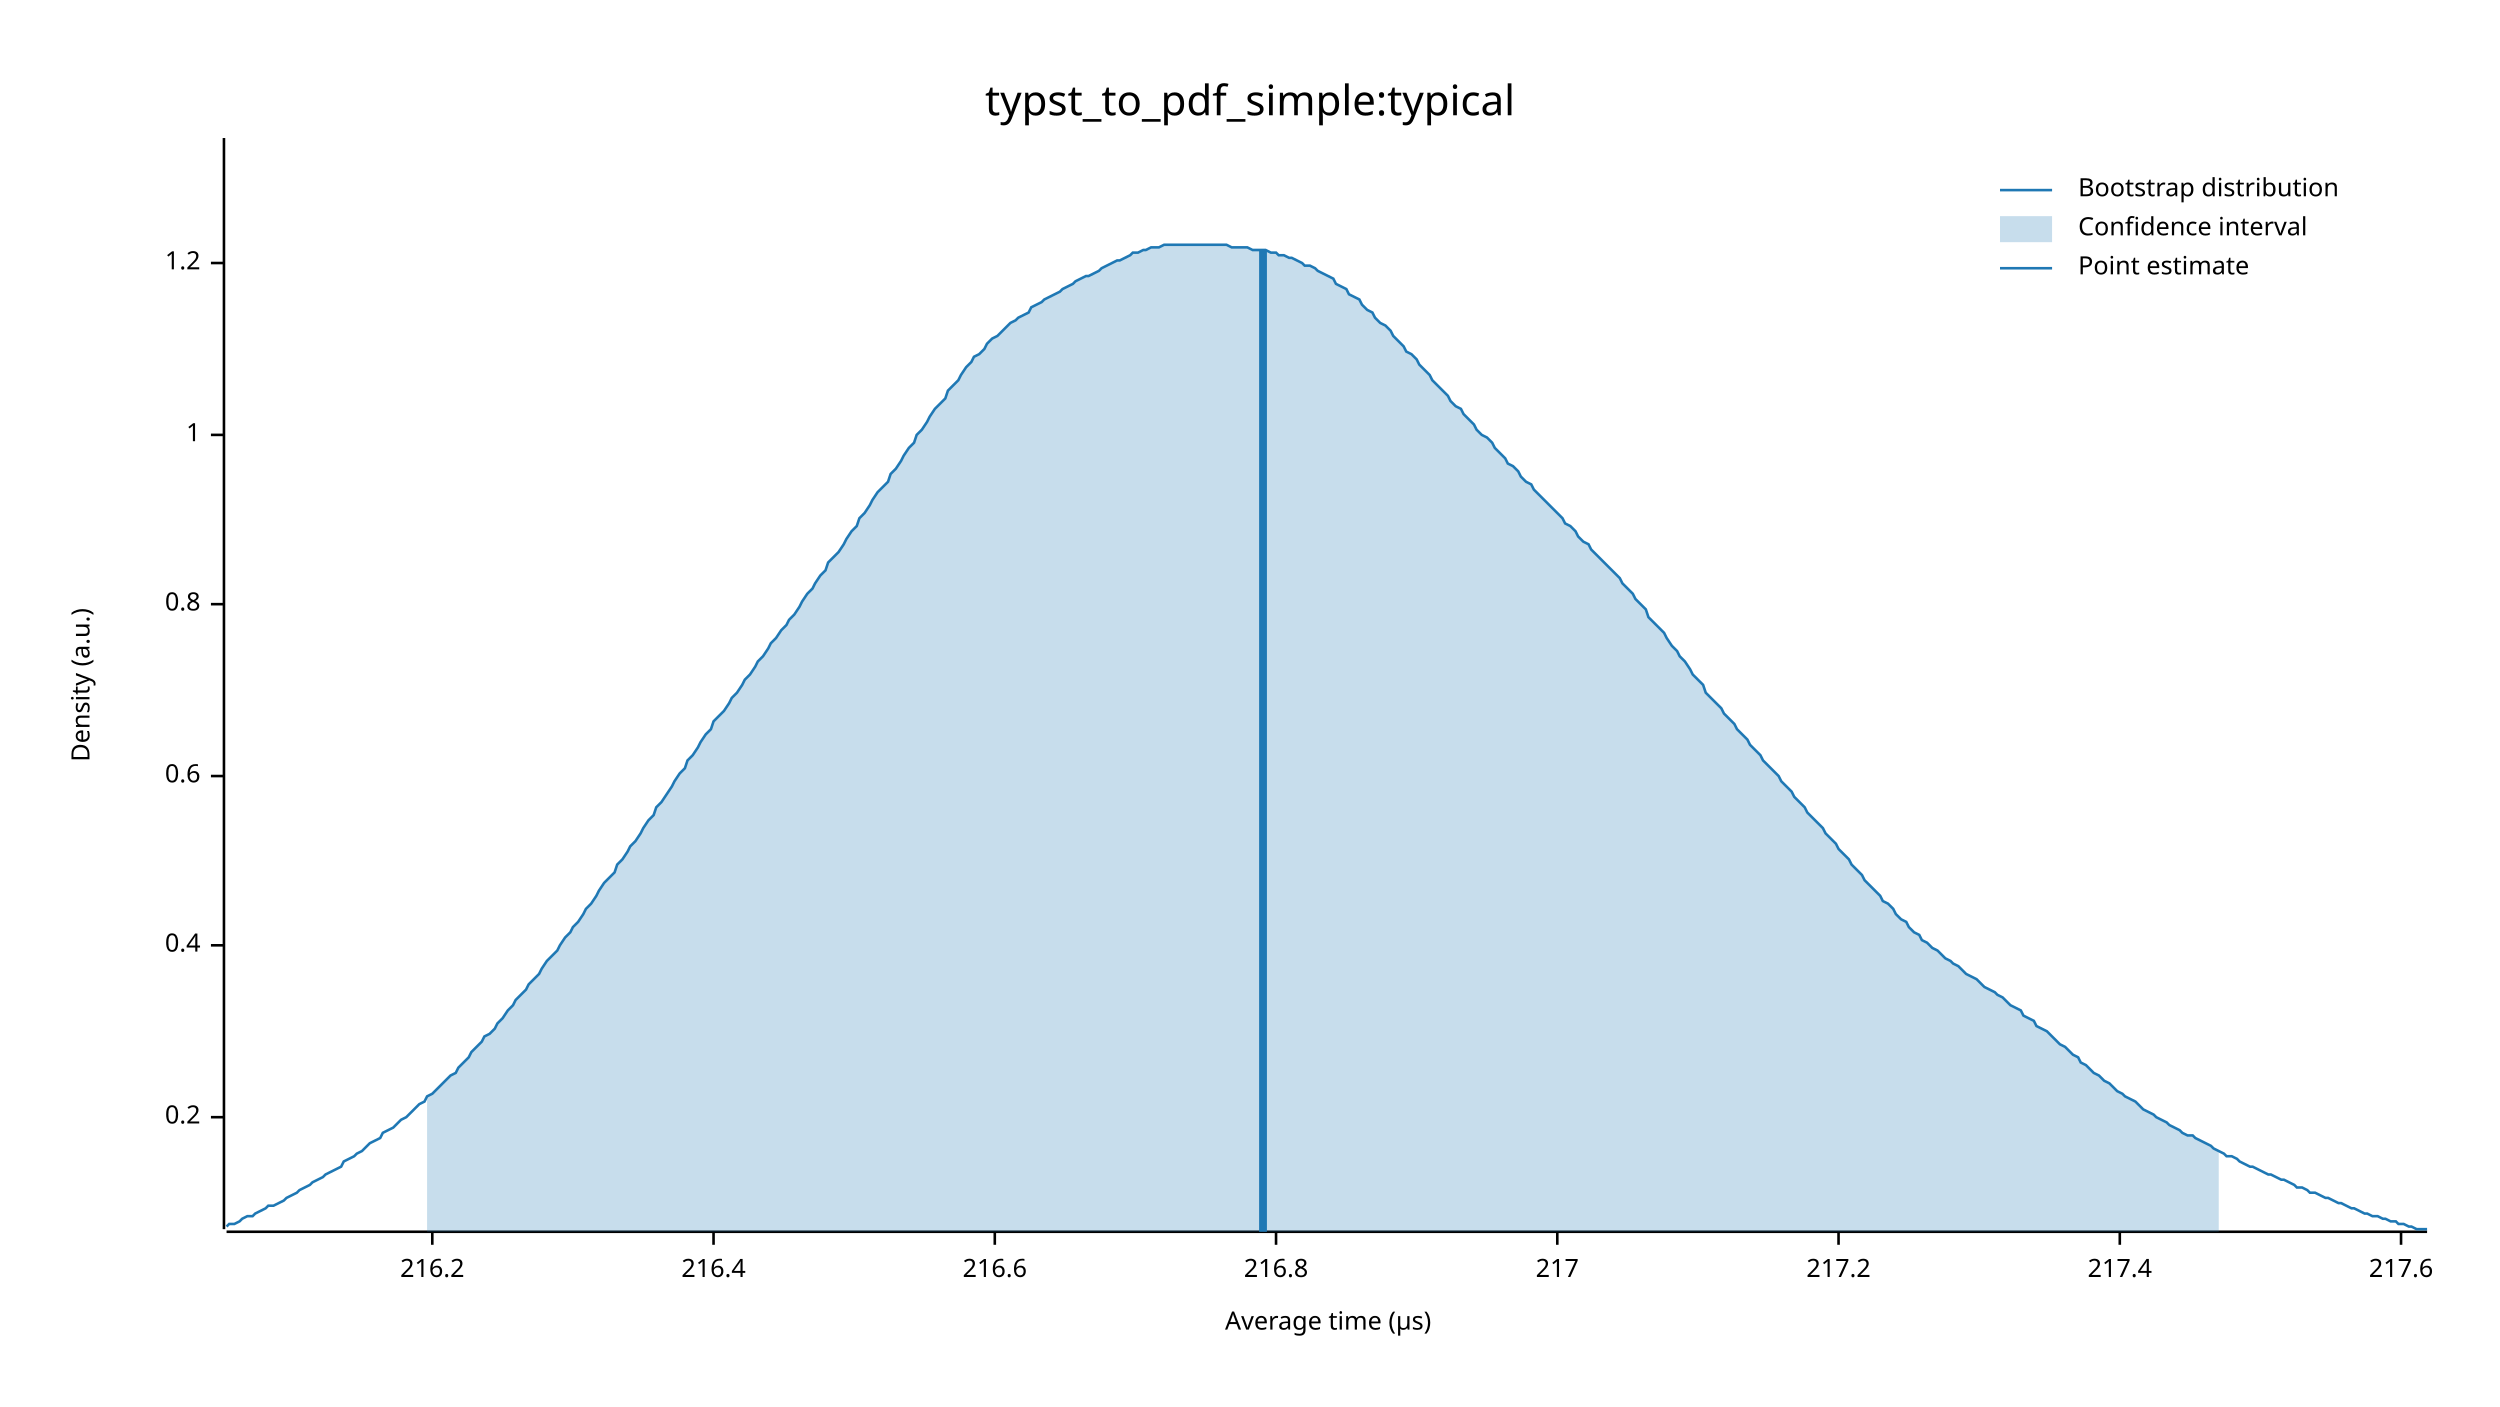
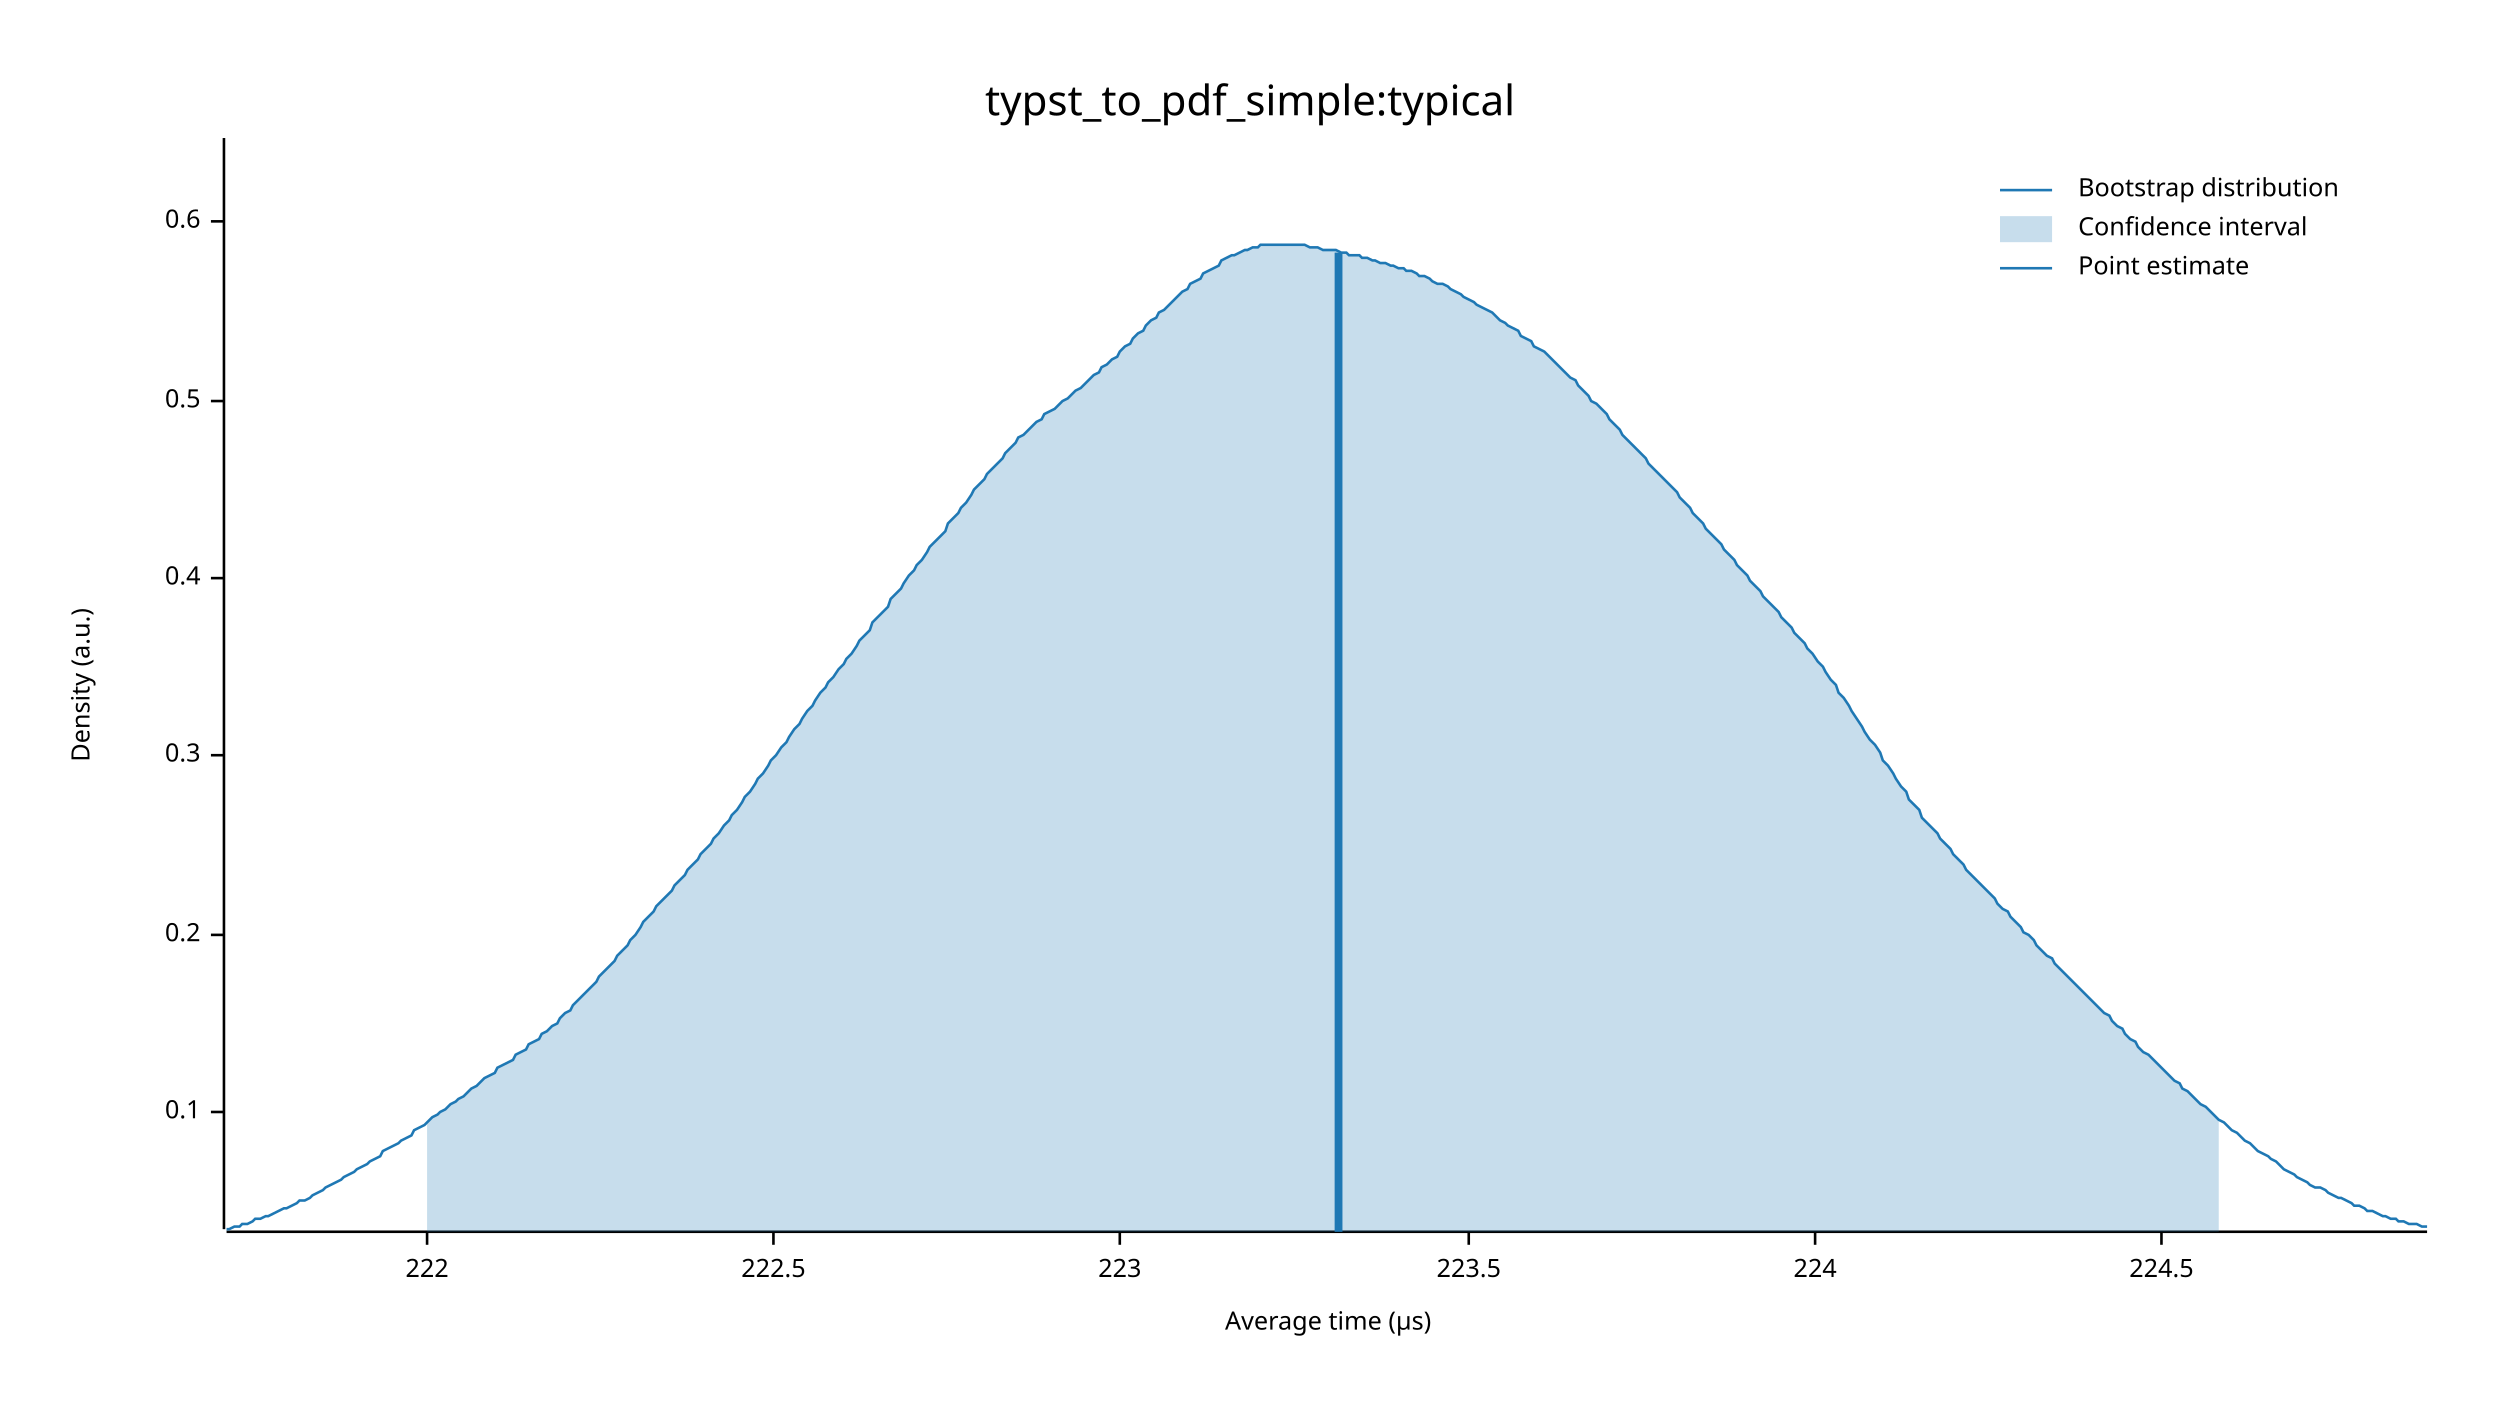
<svg xmlns="http://www.w3.org/2000/svg" width="960" height="540" viewBox="0 0 960 540">
  <text x="480" y="32" dy="0.76em" text-anchor="middle" font-family="sans-serif" font-size="16.129" opacity="1" fill="#000000">
typst_to_pdf_simple:typical
</text>
  <text x="27" y="263" dy="0.76em" text-anchor="middle" font-family="sans-serif" font-size="9.677" opacity="1" fill="#000000" transform="rotate(270, 27, 263)">
Density (a.u.)
</text>
  <text x="510" y="513" dy="-0.5ex" text-anchor="middle" font-family="sans-serif" font-size="9.677" opacity="1" fill="#000000">
Average time (µs)
</text>
  <polyline fill="none" opacity="1" stroke="#000000" stroke-width="1" points="86,53 86,472 " />
-   <text x="77" y="429" dy="0.5ex" text-anchor="end" font-family="sans-serif" font-size="9.677" opacity="1" fill="#000000">
+   <text x="77" y="427" dy="0.5ex" text-anchor="end" font-family="sans-serif" font-size="9.677" opacity="1" fill="#000000">
+ 0.1
+ </text>
+   <polyline fill="none" opacity="1" stroke="#000000" stroke-width="1" points="81,427 86,427 " />
+   <text x="77" y="359" dy="0.5ex" text-anchor="end" font-family="sans-serif" font-size="9.677" opacity="1" fill="#000000">
0.2
</text>
-   <polyline fill="none" opacity="1" stroke="#000000" stroke-width="1" points="81,429 86,429 " />
-   <text x="77" y="363" dy="0.5ex" text-anchor="end" font-family="sans-serif" font-size="9.677" opacity="1" fill="#000000">
+   <polyline fill="none" opacity="1" stroke="#000000" stroke-width="1" points="81,359 86,359 " />
+   <text x="77" y="290" dy="0.5ex" text-anchor="end" font-family="sans-serif" font-size="9.677" opacity="1" fill="#000000">
+ 0.3
+ </text>
+   <polyline fill="none" opacity="1" stroke="#000000" stroke-width="1" points="81,290 86,290 " />
+   <text x="77" y="222" dy="0.5ex" text-anchor="end" font-family="sans-serif" font-size="9.677" opacity="1" fill="#000000">
0.4
</text>
-   <polyline fill="none" opacity="1" stroke="#000000" stroke-width="1" points="81,363 86,363 " />
-   <text x="77" y="298" dy="0.5ex" text-anchor="end" font-family="sans-serif" font-size="9.677" opacity="1" fill="#000000">
+   <polyline fill="none" opacity="1" stroke="#000000" stroke-width="1" points="81,222 86,222 " />
+   <text x="77" y="154" dy="0.5ex" text-anchor="end" font-family="sans-serif" font-size="9.677" opacity="1" fill="#000000">
+ 0.5
+ </text>
+   <polyline fill="none" opacity="1" stroke="#000000" stroke-width="1" points="81,154 86,154 " />
+   <text x="77" y="85" dy="0.5ex" text-anchor="end" font-family="sans-serif" font-size="9.677" opacity="1" fill="#000000">
0.6
</text>
-   <polyline fill="none" opacity="1" stroke="#000000" stroke-width="1" points="81,298 86,298 " />
-   <text x="77" y="232" dy="0.5ex" text-anchor="end" font-family="sans-serif" font-size="9.677" opacity="1" fill="#000000">
- 0.8
+   <polyline fill="none" opacity="1" stroke="#000000" stroke-width="1" points="81,85 86,85 " />
+   <polyline fill="none" opacity="1" stroke="#000000" stroke-width="1" points="87,473 932,473 " />
+   <text x="164" y="483" dy="0.76em" text-anchor="middle" font-family="sans-serif" font-size="9.677" opacity="1" fill="#000000">
+ 222
</text>
-   <polyline fill="none" opacity="1" stroke="#000000" stroke-width="1" points="81,232 86,232 " />
-   <text x="77" y="167" dy="0.5ex" text-anchor="end" font-family="sans-serif" font-size="9.677" opacity="1" fill="#000000">
- 1
+   <polyline fill="none" opacity="1" stroke="#000000" stroke-width="1" points="164,473 164,478 " />
+   <text x="297" y="483" dy="0.76em" text-anchor="middle" font-family="sans-serif" font-size="9.677" opacity="1" fill="#000000">
+ 222.5
</text>
-   <polyline fill="none" opacity="1" stroke="#000000" stroke-width="1" points="81,167 86,167 " />
-   <text x="77" y="101" dy="0.5ex" text-anchor="end" font-family="sans-serif" font-size="9.677" opacity="1" fill="#000000">
- 1.2
+   <polyline fill="none" opacity="1" stroke="#000000" stroke-width="1" points="297,473 297,478 " />
+   <text x="430" y="483" dy="0.76em" text-anchor="middle" font-family="sans-serif" font-size="9.677" opacity="1" fill="#000000">
+ 223
</text>
-   <polyline fill="none" opacity="1" stroke="#000000" stroke-width="1" points="81,101 86,101 " />
-   <polyline fill="none" opacity="1" stroke="#000000" stroke-width="1" points="87,473 932,473 " />
-   <text x="166" y="483" dy="0.76em" text-anchor="middle" font-family="sans-serif" font-size="9.677" opacity="1" fill="#000000">
- 216.2
+   <polyline fill="none" opacity="1" stroke="#000000" stroke-width="1" points="430,473 430,478 " />
+   <text x="564" y="483" dy="0.76em" text-anchor="middle" font-family="sans-serif" font-size="9.677" opacity="1" fill="#000000">
+ 223.5
</text>
-   <polyline fill="none" opacity="1" stroke="#000000" stroke-width="1" points="166,473 166,478 " />
-   <text x="274" y="483" dy="0.76em" text-anchor="middle" font-family="sans-serif" font-size="9.677" opacity="1" fill="#000000">
- 216.4
+   <polyline fill="none" opacity="1" stroke="#000000" stroke-width="1" points="564,473 564,478 " />
+   <text x="697" y="483" dy="0.76em" text-anchor="middle" font-family="sans-serif" font-size="9.677" opacity="1" fill="#000000">
+ 224
</text>
-   <polyline fill="none" opacity="1" stroke="#000000" stroke-width="1" points="274,473 274,478 " />
-   <text x="382" y="483" dy="0.76em" text-anchor="middle" font-family="sans-serif" font-size="9.677" opacity="1" fill="#000000">
- 216.6
+   <polyline fill="none" opacity="1" stroke="#000000" stroke-width="1" points="697,473 697,478 " />
+   <text x="830" y="483" dy="0.76em" text-anchor="middle" font-family="sans-serif" font-size="9.677" opacity="1" fill="#000000">
+ 224.5
</text>
-   <polyline fill="none" opacity="1" stroke="#000000" stroke-width="1" points="382,473 382,478 " />
-   <text x="490" y="483" dy="0.76em" text-anchor="middle" font-family="sans-serif" font-size="9.677" opacity="1" fill="#000000">
- 216.8
- </text>
-   <polyline fill="none" opacity="1" stroke="#000000" stroke-width="1" points="490,473 490,478 " />
-   <text x="598" y="483" dy="0.76em" text-anchor="middle" font-family="sans-serif" font-size="9.677" opacity="1" fill="#000000">
- 217
- </text>
-   <polyline fill="none" opacity="1" stroke="#000000" stroke-width="1" points="598,473 598,478 " />
-   <text x="706" y="483" dy="0.76em" text-anchor="middle" font-family="sans-serif" font-size="9.677" opacity="1" fill="#000000">
- 217.2
- </text>
-   <polyline fill="none" opacity="1" stroke="#000000" stroke-width="1" points="706,473 706,478 " />
-   <text x="814" y="483" dy="0.76em" text-anchor="middle" font-family="sans-serif" font-size="9.677" opacity="1" fill="#000000">
- 217.4
- </text>
-   <polyline fill="none" opacity="1" stroke="#000000" stroke-width="1" points="814,473 814,478 " />
-   <text x="922" y="483" dy="0.76em" text-anchor="middle" font-family="sans-serif" font-size="9.677" opacity="1" fill="#000000">
- 217.6
- </text>
-   <polyline fill="none" opacity="1" stroke="#000000" stroke-width="1" points="922,473 922,478 " />
-   <polyline fill="none" opacity="1" stroke="#1F78B4" stroke-width="1" points="87,471 88,470 90,470 92,469 93,468 95,467 97,467 98,466 100,465 102,464 103,463 105,463 107,462 109,461 110,460 112,459 114,458 115,457 117,456 119,455 120,454 122,453 124,452 125,451 127,450 129,449 131,448 132,446 134,445 136,444 137,443 139,442 141,440 142,439 144,438 146,437 147,435 149,434 151,433 153,431 154,430 156,429 158,427 159,426 161,424 163,423 164,421 166,420 168,418 169,417 171,415 173,413 175,412 176,410 178,408 180,406 181,404 183,402 185,400 186,398 188,397 190,395 191,393 193,391 195,388 197,386 198,384 200,382 202,380 203,378 205,376 207,374 208,372 210,369 212,367 214,365 215,363 217,360 219,358 220,356 222,354 224,351 225,349 227,347 229,344 230,342 232,339 234,337 236,335 237,332 239,330 241,327 242,325 244,323 246,320 247,318 249,315 251,313 252,310 254,308 256,305 258,302 259,300 261,297 263,295 264,292 266,290 268,287 269,285 271,282 273,280 274,277 276,275 278,273 280,270 281,268 283,266 285,263 286,261 288,259 290,256 291,254 293,252 295,249 296,247 298,245 300,242 302,240 303,238 305,236 307,233 308,231 310,228 312,226 313,224 315,221 317,219 318,216 320,214 322,212 324,209 325,207 327,204 329,202 330,199 332,197 334,194 335,192 337,189 339,187 341,185 342,182 344,180 346,177 347,175 349,172 351,170 352,167 354,165 356,162 357,160 359,157 361,155 363,153 364,150 366,148 368,146 369,144 371,141 373,139 374,137 376,136 378,134 379,132 381,130 383,129 385,127 386,126 388,124 390,123 391,122 393,121 395,120 396,118 398,117 400,116 401,115 403,114 405,113 407,112 408,111 410,110 412,109 413,108 415,107 417,106 418,106 420,105 422,104 423,103 425,102 427,101 429,100 430,100 432,99 434,98 435,97 437,97 439,96 440,96 442,95 444,95 445,95 447,94 449,94 451,94 452,94 454,94 456,94 457,94 459,94 461,94 462,94 464,94 466,94 468,94 469,94 471,94 473,95 474,95 476,95 478,95 479,95 481,96 483,96 484,96 486,96 488,97 490,97 491,98 493,98 495,99 496,99 498,100 500,101 501,102 503,102 505,103 506,104 508,105 510,106 512,107 513,109 515,110 517,111 518,113 520,114 522,115 523,117 525,119 527,120 528,122 530,124 532,125 534,127 535,129 537,131 539,133 540,135 542,136 544,138 545,140 547,142 549,144 550,146 552,148 554,150 556,152 557,154 559,156 561,157 562,159 564,161 566,163 567,165 569,167 571,168 573,170 574,172 576,174 578,176 579,178 581,179 583,181 584,183 586,185 588,186 589,188 591,190 593,192 595,194 596,195 598,197 600,199 601,201 603,202 605,204 606,206 608,208 610,209 611,211 613,213 615,215 617,217 618,218 620,220 622,222 623,224 625,226 627,228 628,230 630,232 632,234 633,237 635,239 637,241 639,243 640,245 642,248 644,250 645,252 647,254 649,257 650,259 652,261 654,263 655,266 657,268 659,270 661,272 662,274 664,276 666,278 667,280 669,282 671,284 672,286 674,288 676,290 677,292 679,294 681,296 683,298 684,300 686,302 688,304 689,306 691,308 693,310 694,312 696,314 698,316 700,318 701,320 703,322 705,324 706,326 708,328 710,330 711,332 713,334 715,336 716,338 718,340 720,342 722,344 723,346 725,347 727,349 728,351 730,353 732,354 733,356 735,358 737,359 738,361 740,362 742,364 744,365 745,366 747,368 749,369 750,370 752,371 754,373 755,374 757,375 759,376 760,377 762,379 764,380 766,381 767,382 769,383 771,385 772,386 774,387 776,388 777,390 779,391 781,392 782,394 784,395 786,396 788,398 789,399 791,401 793,402 794,403 796,405 798,406 799,408 801,409 803,411 804,412 806,413 808,415 810,416 811,417 813,419 815,420 816,421 818,422 820,423 821,424 823,426 825,427 827,428 828,429 830,430 832,431 833,432 835,433 837,434 838,435 840,436 842,436 843,437 845,438 847,439 849,440 850,441 852,442 854,443 855,444 857,444 859,445 860,446 862,447 864,448 865,448 867,449 869,450 871,451 872,451 874,452 876,453 877,453 879,454 881,455 882,456 884,456 886,457 887,458 889,458 891,459 893,460 894,460 896,461 898,462 899,462 901,463 903,464 904,464 906,465 908,466 909,466 911,467 913,467 915,468 916,468 918,469 920,469 921,470 923,470 925,471 926,471 928,472 930,472 932,472 " />
-   <polygon opacity="0.25" fill="#1F78B4" points="164,421 166,420 168,418 169,417 171,415 173,413 175,412 176,410 178,408 180,406 181,404 183,402 185,400 186,398 188,397 190,395 191,393 193,391 195,388 197,386 198,384 200,382 202,380 203,378 205,376 207,374 208,372 210,369 212,367 214,365 215,363 217,360 219,358 220,356 222,354 224,351 225,349 227,347 229,344 230,342 232,339 234,337 236,335 237,332 239,330 241,327 242,325 244,323 246,320 247,318 249,315 251,313 252,310 254,308 256,305 258,302 259,300 261,297 263,295 264,292 266,290 268,287 269,285 271,282 273,280 274,277 276,275 278,273 280,270 281,268 283,266 285,263 286,261 288,259 290,256 291,254 293,252 295,249 296,247 298,245 300,242 302,240 303,238 305,236 307,233 308,231 310,228 312,226 313,224 315,221 317,219 318,216 320,214 322,212 324,209 325,207 327,204 329,202 330,199 332,197 334,194 335,192 337,189 339,187 341,185 342,182 344,180 346,177 347,175 349,172 351,170 352,167 354,165 356,162 357,160 359,157 361,155 363,153 364,150 366,148 368,146 369,144 371,141 373,139 374,137 376,136 378,134 379,132 381,130 383,129 385,127 386,126 388,124 390,123 391,122 393,121 395,120 396,118 398,117 400,116 401,115 403,114 405,113 407,112 408,111 410,110 412,109 413,108 415,107 417,106 418,106 420,105 422,104 423,103 425,102 427,101 429,100 430,100 432,99 434,98 435,97 437,97 439,96 440,96 442,95 444,95 445,95 447,94 449,94 451,94 452,94 454,94 456,94 457,94 459,94 461,94 462,94 464,94 466,94 468,94 469,94 471,94 473,95 474,95 476,95 478,95 479,95 481,96 483,96 484,96 486,96 488,97 490,97 491,98 493,98 495,99 496,99 498,100 500,101 501,102 503,102 505,103 506,104 508,105 510,106 512,107 513,109 515,110 517,111 518,113 520,114 522,115 523,117 525,119 527,120 528,122 530,124 532,125 534,127 535,129 537,131 539,133 540,135 542,136 544,138 545,140 547,142 549,144 550,146 552,148 554,150 556,152 557,154 559,156 561,157 562,159 564,161 566,163 567,165 569,167 571,168 573,170 574,172 576,174 578,176 579,178 581,179 583,181 584,183 586,185 588,186 589,188 591,190 593,192 595,194 596,195 598,197 600,199 601,201 603,202 605,204 606,206 608,208 610,209 611,211 613,213 615,215 617,217 618,218 620,220 622,222 623,224 625,226 627,228 628,230 630,232 632,234 633,237 635,239 637,241 639,243 640,245 642,248 644,250 645,252 647,254 649,257 650,259 652,261 654,263 655,266 657,268 659,270 661,272 662,274 664,276 666,278 667,280 669,282 671,284 672,286 674,288 676,290 677,292 679,294 681,296 683,298 684,300 686,302 688,304 689,306 691,308 693,310 694,312 696,314 698,316 700,318 701,320 703,322 705,324 706,326 708,328 710,330 711,332 713,334 715,336 716,338 718,340 720,342 722,344 723,346 725,347 727,349 728,351 730,353 732,354 733,356 735,358 737,359 738,361 740,362 742,364 744,365 745,366 747,368 749,369 750,370 752,371 754,373 755,374 757,375 759,376 760,377 762,379 764,380 766,381 767,382 769,383 771,385 772,386 774,387 776,388 777,390 779,391 781,392 782,394 784,395 786,396 788,398 789,399 791,401 793,402 794,403 796,405 798,406 799,408 801,409 803,411 804,412 806,413 808,415 810,416 811,417 813,419 815,420 816,421 818,422 820,423 821,424 823,426 825,427 827,428 828,429 830,430 832,431 833,432 835,433 837,434 838,435 840,436 842,436 843,437 845,438 847,439 849,440 850,441 852,442 852,473 164,473 " />
-   <polyline fill="none" opacity="1" stroke="#1F78B4" stroke-width="3" points="485,473 485,96 " />
+   <polyline fill="none" opacity="1" stroke="#000000" stroke-width="1" points="830,473 830,478 " />
+   <polyline fill="none" opacity="1" stroke="#1F78B4" stroke-width="1" points="87,472 88,472 90,471 92,471 93,470 95,470 97,469 98,468 100,468 102,467 103,467 105,466 107,465 109,464 110,464 112,463 114,462 115,461 117,461 119,460 120,459 122,458 124,457 125,456 127,455 129,454 131,453 132,452 134,451 136,450 137,449 139,448 141,447 142,446 144,445 146,444 147,442 149,441 151,440 153,439 154,438 156,437 158,436 159,434 161,433 163,432 164,431 166,429 168,428 169,427 171,426 173,424 175,423 176,422 178,421 180,419 181,418 183,417 185,415 186,414 188,413 190,412 191,410 193,409 195,408 197,407 198,405 200,404 202,403 203,401 205,400 207,399 208,397 210,396 212,394 214,393 215,391 217,389 219,388 220,386 222,384 224,382 225,381 227,379 229,377 230,375 232,373 234,371 236,369 237,367 239,365 241,363 242,361 244,359 246,356 247,354 249,352 251,350 252,348 254,346 256,344 258,342 259,340 261,338 263,336 264,334 266,332 268,330 269,328 271,326 273,324 274,322 276,320 278,317 280,315 281,313 283,311 285,308 286,306 288,304 290,301 291,299 293,297 295,294 296,292 298,290 300,287 302,285 303,283 305,280 307,278 308,276 310,273 312,271 313,269 315,266 317,264 318,262 320,260 322,257 324,255 325,253 327,251 329,248 330,246 332,244 334,242 335,239 337,237 339,235 341,233 342,230 344,228 346,226 347,224 349,221 351,219 352,217 354,215 356,212 357,210 359,208 361,206 363,204 364,201 366,199 368,197 369,195 371,193 373,190 374,188 376,186 378,184 379,182 381,180 383,178 385,176 386,174 388,172 390,170 391,168 393,167 395,165 396,164 398,162 400,161 401,159 403,158 405,157 407,155 408,154 410,153 412,151 413,150 415,149 417,147 418,146 420,144 422,143 423,141 425,140 427,138 429,137 430,135 432,133 434,132 435,130 437,128 439,127 440,125 442,123 444,122 445,120 447,119 449,117 451,115 452,114 454,112 456,111 457,109 459,108 461,107 462,105 464,104 466,103 468,102 469,100 471,99 473,98 474,98 476,97 478,96 479,96 481,95 483,95 484,94 486,94 488,94 490,94 491,94 493,94 495,94 496,94 498,94 500,94 501,94 503,95 505,95 506,95 508,96 510,96 512,96 513,96 515,97 517,97 518,98 520,98 522,98 523,99 525,99 527,100 528,100 530,101 532,101 534,102 535,102 537,103 539,103 540,104 542,104 544,105 545,106 547,106 549,107 550,108 552,109 554,109 556,110 557,111 559,112 561,113 562,114 564,115 566,116 567,117 569,118 571,119 573,120 574,121 576,123 578,124 579,125 581,126 583,127 584,129 586,130 588,131 589,133 591,134 593,135 595,137 596,138 598,140 600,142 601,143 603,145 605,146 606,148 608,150 610,152 611,154 613,155 615,157 617,159 618,161 620,163 622,165 623,167 625,169 627,171 628,172 630,174 632,176 633,178 635,180 637,182 639,184 640,185 642,187 644,189 645,191 647,193 649,195 650,197 652,199 654,201 655,203 657,205 659,207 661,209 662,211 664,213 666,215 667,217 669,219 671,221 672,223 674,225 676,227 677,229 679,231 681,233 683,235 684,237 686,239 688,241 689,243 691,245 693,247 694,249 696,251 698,254 700,256 701,258 703,261 705,263 706,266 708,268 710,271 711,273 713,276 715,279 716,281 718,284 720,286 722,289 723,292 725,294 727,297 728,299 730,302 732,304 733,307 735,309 737,311 738,314 740,316 742,318 744,320 745,322 747,324 749,326 750,328 752,330 754,332 755,334 757,336 759,338 760,339 762,341 764,343 766,345 767,347 769,349 771,350 772,352 774,354 776,356 777,358 779,359 781,361 782,363 784,365 786,367 788,368 789,370 791,372 793,374 794,375 796,377 798,379 799,380 801,382 803,384 804,385 806,387 808,389 810,390 811,392 813,394 815,395 816,397 818,399 820,400 821,402 823,404 825,405 827,407 828,408 830,410 832,412 833,413 835,415 837,416 838,418 840,419 842,421 843,422 845,424 847,425 849,427 850,428 852,430 854,431 855,432 857,434 859,435 860,436 862,438 864,439 865,440 867,442 869,443 871,444 872,445 874,446 876,448 877,449 879,450 881,451 882,452 884,453 886,454 887,455 889,456 891,456 893,457 894,458 896,459 898,460 899,460 901,461 903,462 904,463 906,463 908,464 909,465 911,465 913,466 915,467 916,467 918,468 920,468 921,469 923,469 925,470 926,470 928,470 930,471 932,471 " />
+   <polygon opacity="0.25" fill="#1F78B4" points="164,431 166,429 168,428 169,427 171,426 173,424 175,423 176,422 178,421 180,419 181,418 183,417 185,415 186,414 188,413 190,412 191,410 193,409 195,408 197,407 198,405 200,404 202,403 203,401 205,400 207,399 208,397 210,396 212,394 214,393 215,391 217,389 219,388 220,386 222,384 224,382 225,381 227,379 229,377 230,375 232,373 234,371 236,369 237,367 239,365 241,363 242,361 244,359 246,356 247,354 249,352 251,350 252,348 254,346 256,344 258,342 259,340 261,338 263,336 264,334 266,332 268,330 269,328 271,326 273,324 274,322 276,320 278,317 280,315 281,313 283,311 285,308 286,306 288,304 290,301 291,299 293,297 295,294 296,292 298,290 300,287 302,285 303,283 305,280 307,278 308,276 310,273 312,271 313,269 315,266 317,264 318,262 320,260 322,257 324,255 325,253 327,251 329,248 330,246 332,244 334,242 335,239 337,237 339,235 341,233 342,230 344,228 346,226 347,224 349,221 351,219 352,217 354,215 356,212 357,210 359,208 361,206 363,204 364,201 366,199 368,197 369,195 371,193 373,190 374,188 376,186 378,184 379,182 381,180 383,178 385,176 386,174 388,172 390,170 391,168 393,167 395,165 396,164 398,162 400,161 401,159 403,158 405,157 407,155 408,154 410,153 412,151 413,150 415,149 417,147 418,146 420,144 422,143 423,141 425,140 427,138 429,137 430,135 432,133 434,132 435,130 437,128 439,127 440,125 442,123 444,122 445,120 447,119 449,117 451,115 452,114 454,112 456,111 457,109 459,108 461,107 462,105 464,104 466,103 468,102 469,100 471,99 473,98 474,98 476,97 478,96 479,96 481,95 483,95 484,94 486,94 488,94 490,94 491,94 493,94 495,94 496,94 498,94 500,94 501,94 503,95 505,95 506,95 508,96 510,96 512,96 513,96 515,97 517,97 518,98 520,98 522,98 523,99 525,99 527,100 528,100 530,101 532,101 534,102 535,102 537,103 539,103 540,104 542,104 544,105 545,106 547,106 549,107 550,108 552,109 554,109 556,110 557,111 559,112 561,113 562,114 564,115 566,116 567,117 569,118 571,119 573,120 574,121 576,123 578,124 579,125 581,126 583,127 584,129 586,130 588,131 589,133 591,134 593,135 595,137 596,138 598,140 600,142 601,143 603,145 605,146 606,148 608,150 610,152 611,154 613,155 615,157 617,159 618,161 620,163 622,165 623,167 625,169 627,171 628,172 630,174 632,176 633,178 635,180 637,182 639,184 640,185 642,187 644,189 645,191 647,193 649,195 650,197 652,199 654,201 655,203 657,205 659,207 661,209 662,211 664,213 666,215 667,217 669,219 671,221 672,223 674,225 676,227 677,229 679,231 681,233 683,235 684,237 686,239 688,241 689,243 691,245 693,247 694,249 696,251 698,254 700,256 701,258 703,261 705,263 706,266 708,268 710,271 711,273 713,276 715,279 716,281 718,284 720,286 722,289 723,292 725,294 727,297 728,299 730,302 732,304 733,307 735,309 737,311 738,314 740,316 742,318 744,320 745,322 747,324 749,326 750,328 752,330 754,332 755,334 757,336 759,338 760,339 762,341 764,343 766,345 767,347 769,349 771,350 772,352 774,354 776,356 777,358 779,359 781,361 782,363 784,365 786,367 788,368 789,370 791,372 793,374 794,375 796,377 798,379 799,380 801,382 803,384 804,385 806,387 808,389 810,390 811,392 813,394 815,395 816,397 818,399 820,400 821,402 823,404 825,405 827,407 828,408 830,410 832,412 833,413 835,415 837,416 838,418 840,419 842,421 843,422 845,424 847,425 849,427 850,428 852,430 852,473 164,473 " />
+   <polyline fill="none" opacity="1" stroke="#1F78B4" stroke-width="3" points="514,473 514,97 " />
  <text x="798" y="68" dy="0.76em" text-anchor="start" font-family="sans-serif" font-size="9.677" opacity="1" fill="#000000">
Bootstrap distribution
</text>
  <text x="798" y="83" dy="0.76em" text-anchor="start" font-family="sans-serif" font-size="9.677" opacity="1" fill="#000000">
Confidence interval
</text>
  <text x="798" y="98" dy="0.76em" text-anchor="start" font-family="sans-serif" font-size="9.677" opacity="1" fill="#000000">
Point estimate
</text>
  <polyline fill="none" opacity="1" stroke="#1F78B4" stroke-width="1" points="768,73 788,73 " />
  <rect x="768" y="83" width="20" height="10" opacity="0.25" fill="#1F78B4" stroke="none" />
  <polyline fill="none" opacity="1" stroke="#1F78B4" stroke-width="1" points="768,103 788,103 " />
</svg>
